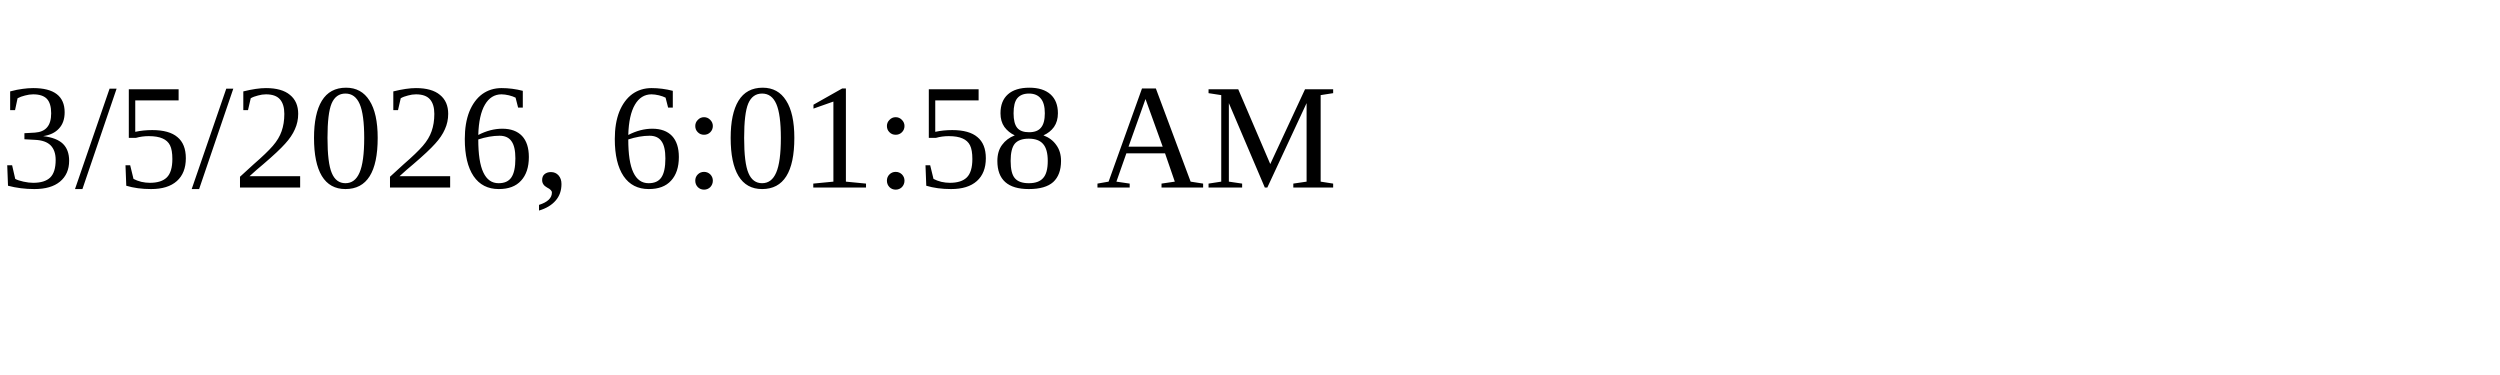
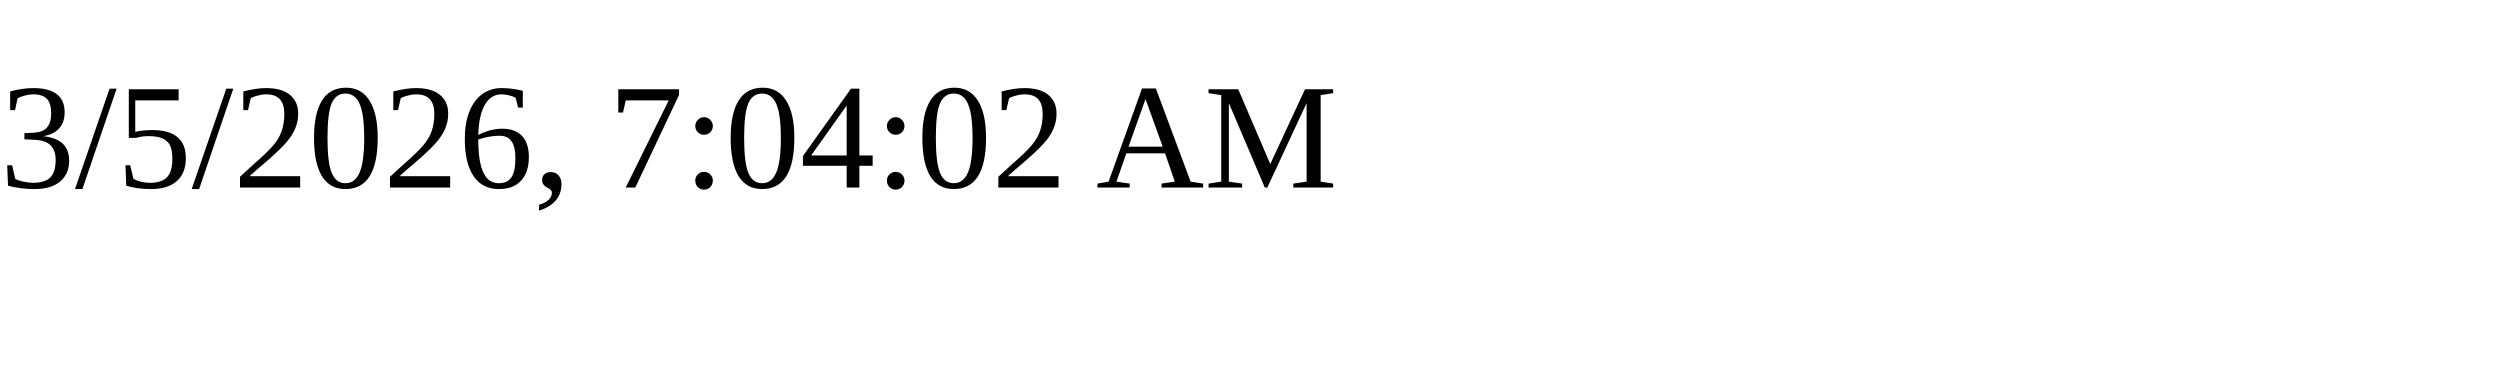
<svg xmlns="http://www.w3.org/2000/svg" height="30" width="200">
-   <text x="0" y="15">3/5/2026, 6:01:58 AM</text>
+   <text x="0" y="15">3/5/2026, 7:04:02 AM</text>
</svg>
